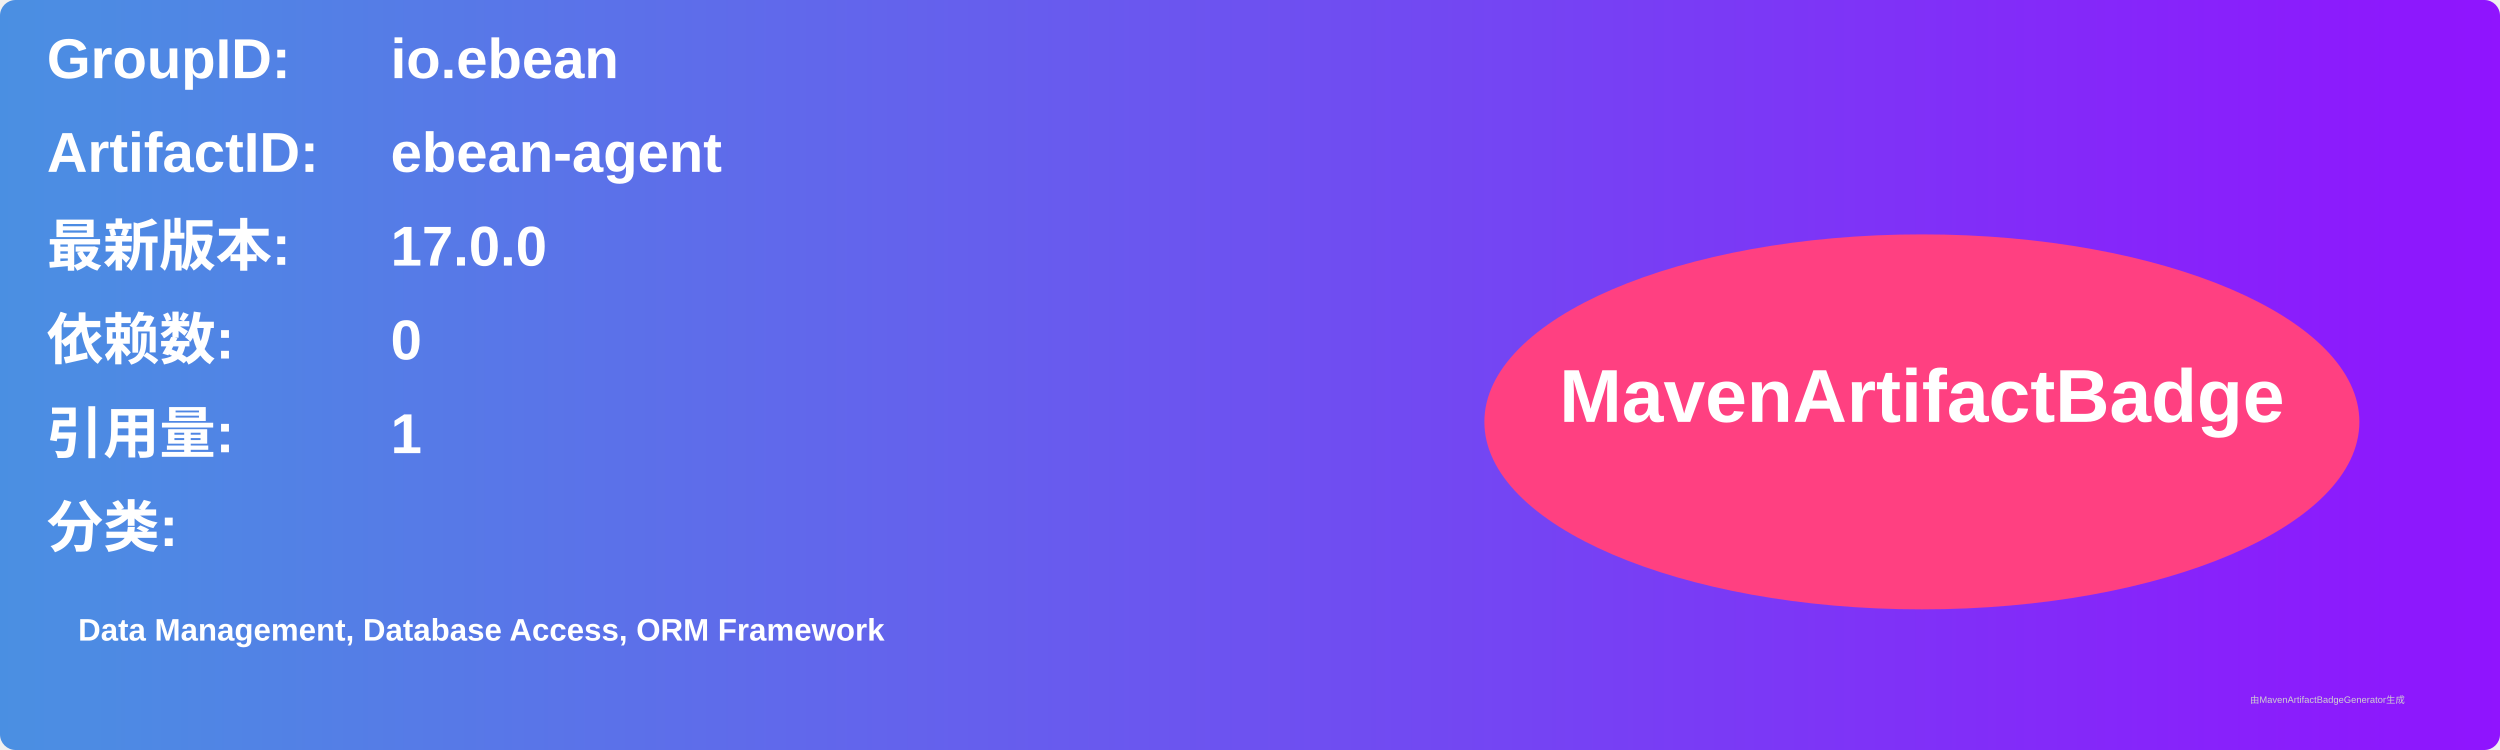
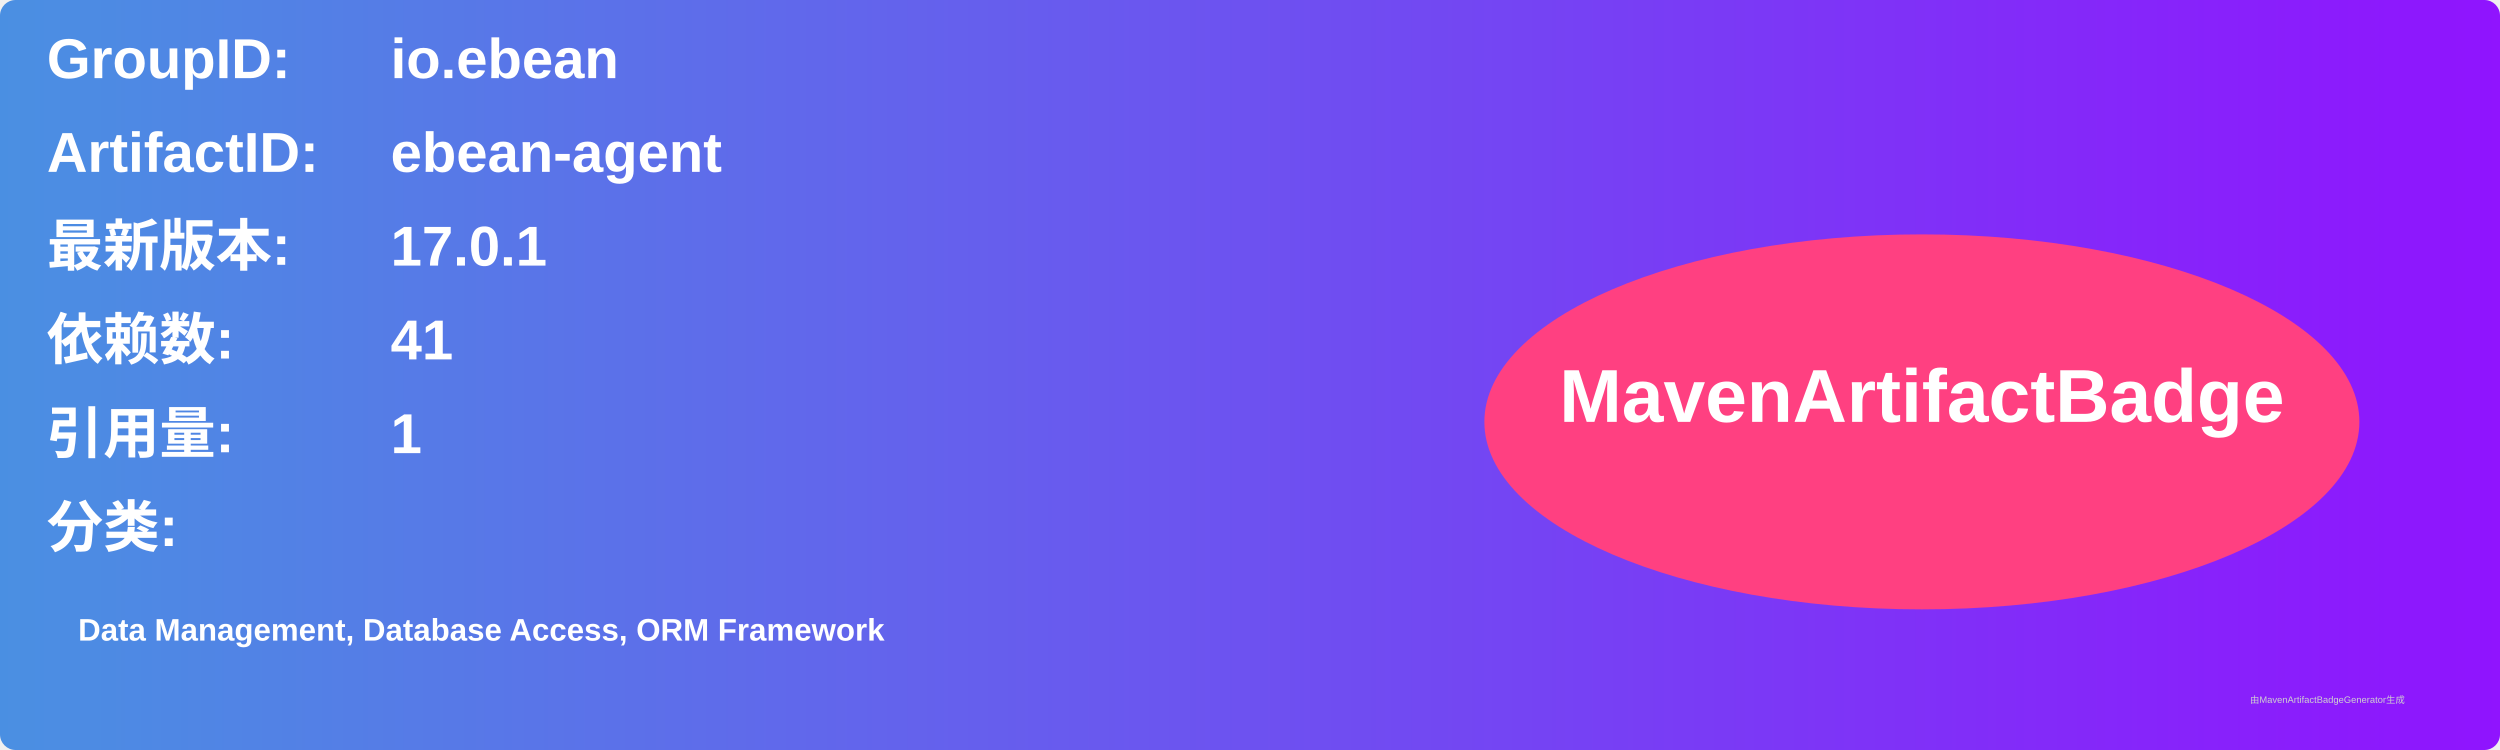
<svg xmlns="http://www.w3.org/2000/svg" width="800" height="240" viewBox="0 0 800 240">
  <linearGradient id="grad" x1="0%" y1="0%" x2="100%" y2="0%">
    <stop offset="0%" stop-color="#4a90e2" />
    <stop offset="100%" stop-color="#9013fe" />
  </linearGradient>
  <rect width="100%" height="100%" rx="5" ry="5" fill="url(#grad)" />
  <g transform="translate(15, 15)">
    <text x="0" y="10" font-family="Arial" font-size="18" fill="white" font-weight="bold" width="260">GroupID:</text>
    <text x="110" y="10" font-family="Arial" font-size="18" fill="white" font-weight="bold" width="460">io.ebean</text>
    <text x="0" y="40" font-family="Arial" font-size="18" fill="white" font-weight="bold" width="260">ArtifactID:</text>
    <text x="110" y="40" font-family="Arial" font-size="18" fill="white" font-weight="bold" width="460">ebean-agent</text>
    <text x="0" y="70" font-family="Arial" font-size="18" fill="white" font-weight="bold">最新版本:</text>
    <text x="110" y="70" font-family="Arial" font-size="18" fill="white" font-weight="bold">
-       <tspan font-weight="bold">17.0.0</tspan>
+       <tspan font-weight="bold">17.0.1</tspan>
    </text>
    <text x="0" y="100" font-family="Arial" font-size="18" fill="white" font-weight="bold">依赖数: </text>
    <text x="110" y="100" font-family="Arial" font-size="18" fill="white">
-       <tspan font-weight="bold">0</tspan>
+       <tspan font-weight="bold">41</tspan>
    </text>
    <text x="0" y="130" font-family="Arial" font-size="18" fill="white" font-weight="bold">引用量: </text>
    <text x="110" y="130" font-family="Arial" font-size="18" fill="white">
      <tspan font-weight="bold">1</tspan>
    </text>
    <text x="0" y="160" font-family="Arial" font-size="18" fill="white" font-weight="bold">分类:</text>
    <text x="10" y="190" font-family="Arial" font-size="10" fill="white">
      <tspan font-weight="bold">Data Management, Database Access, ORM Framework</tspan>
    </text>
    <ellipse cx="600" cy="120" rx="140" ry="60" fill="#ff4081" />
    <text x="600" y="120" text-anchor="middle" font-family="Arial" font-size="24" fill="white" font-weight="bold">MavenArtifactBadge</text>
  </g>
  <text x="720" y="225" font-family="Arial" font-size="3" fill="#d0d0d0">由MavenArtifactBadgeGenerator生成</text>
</svg>
